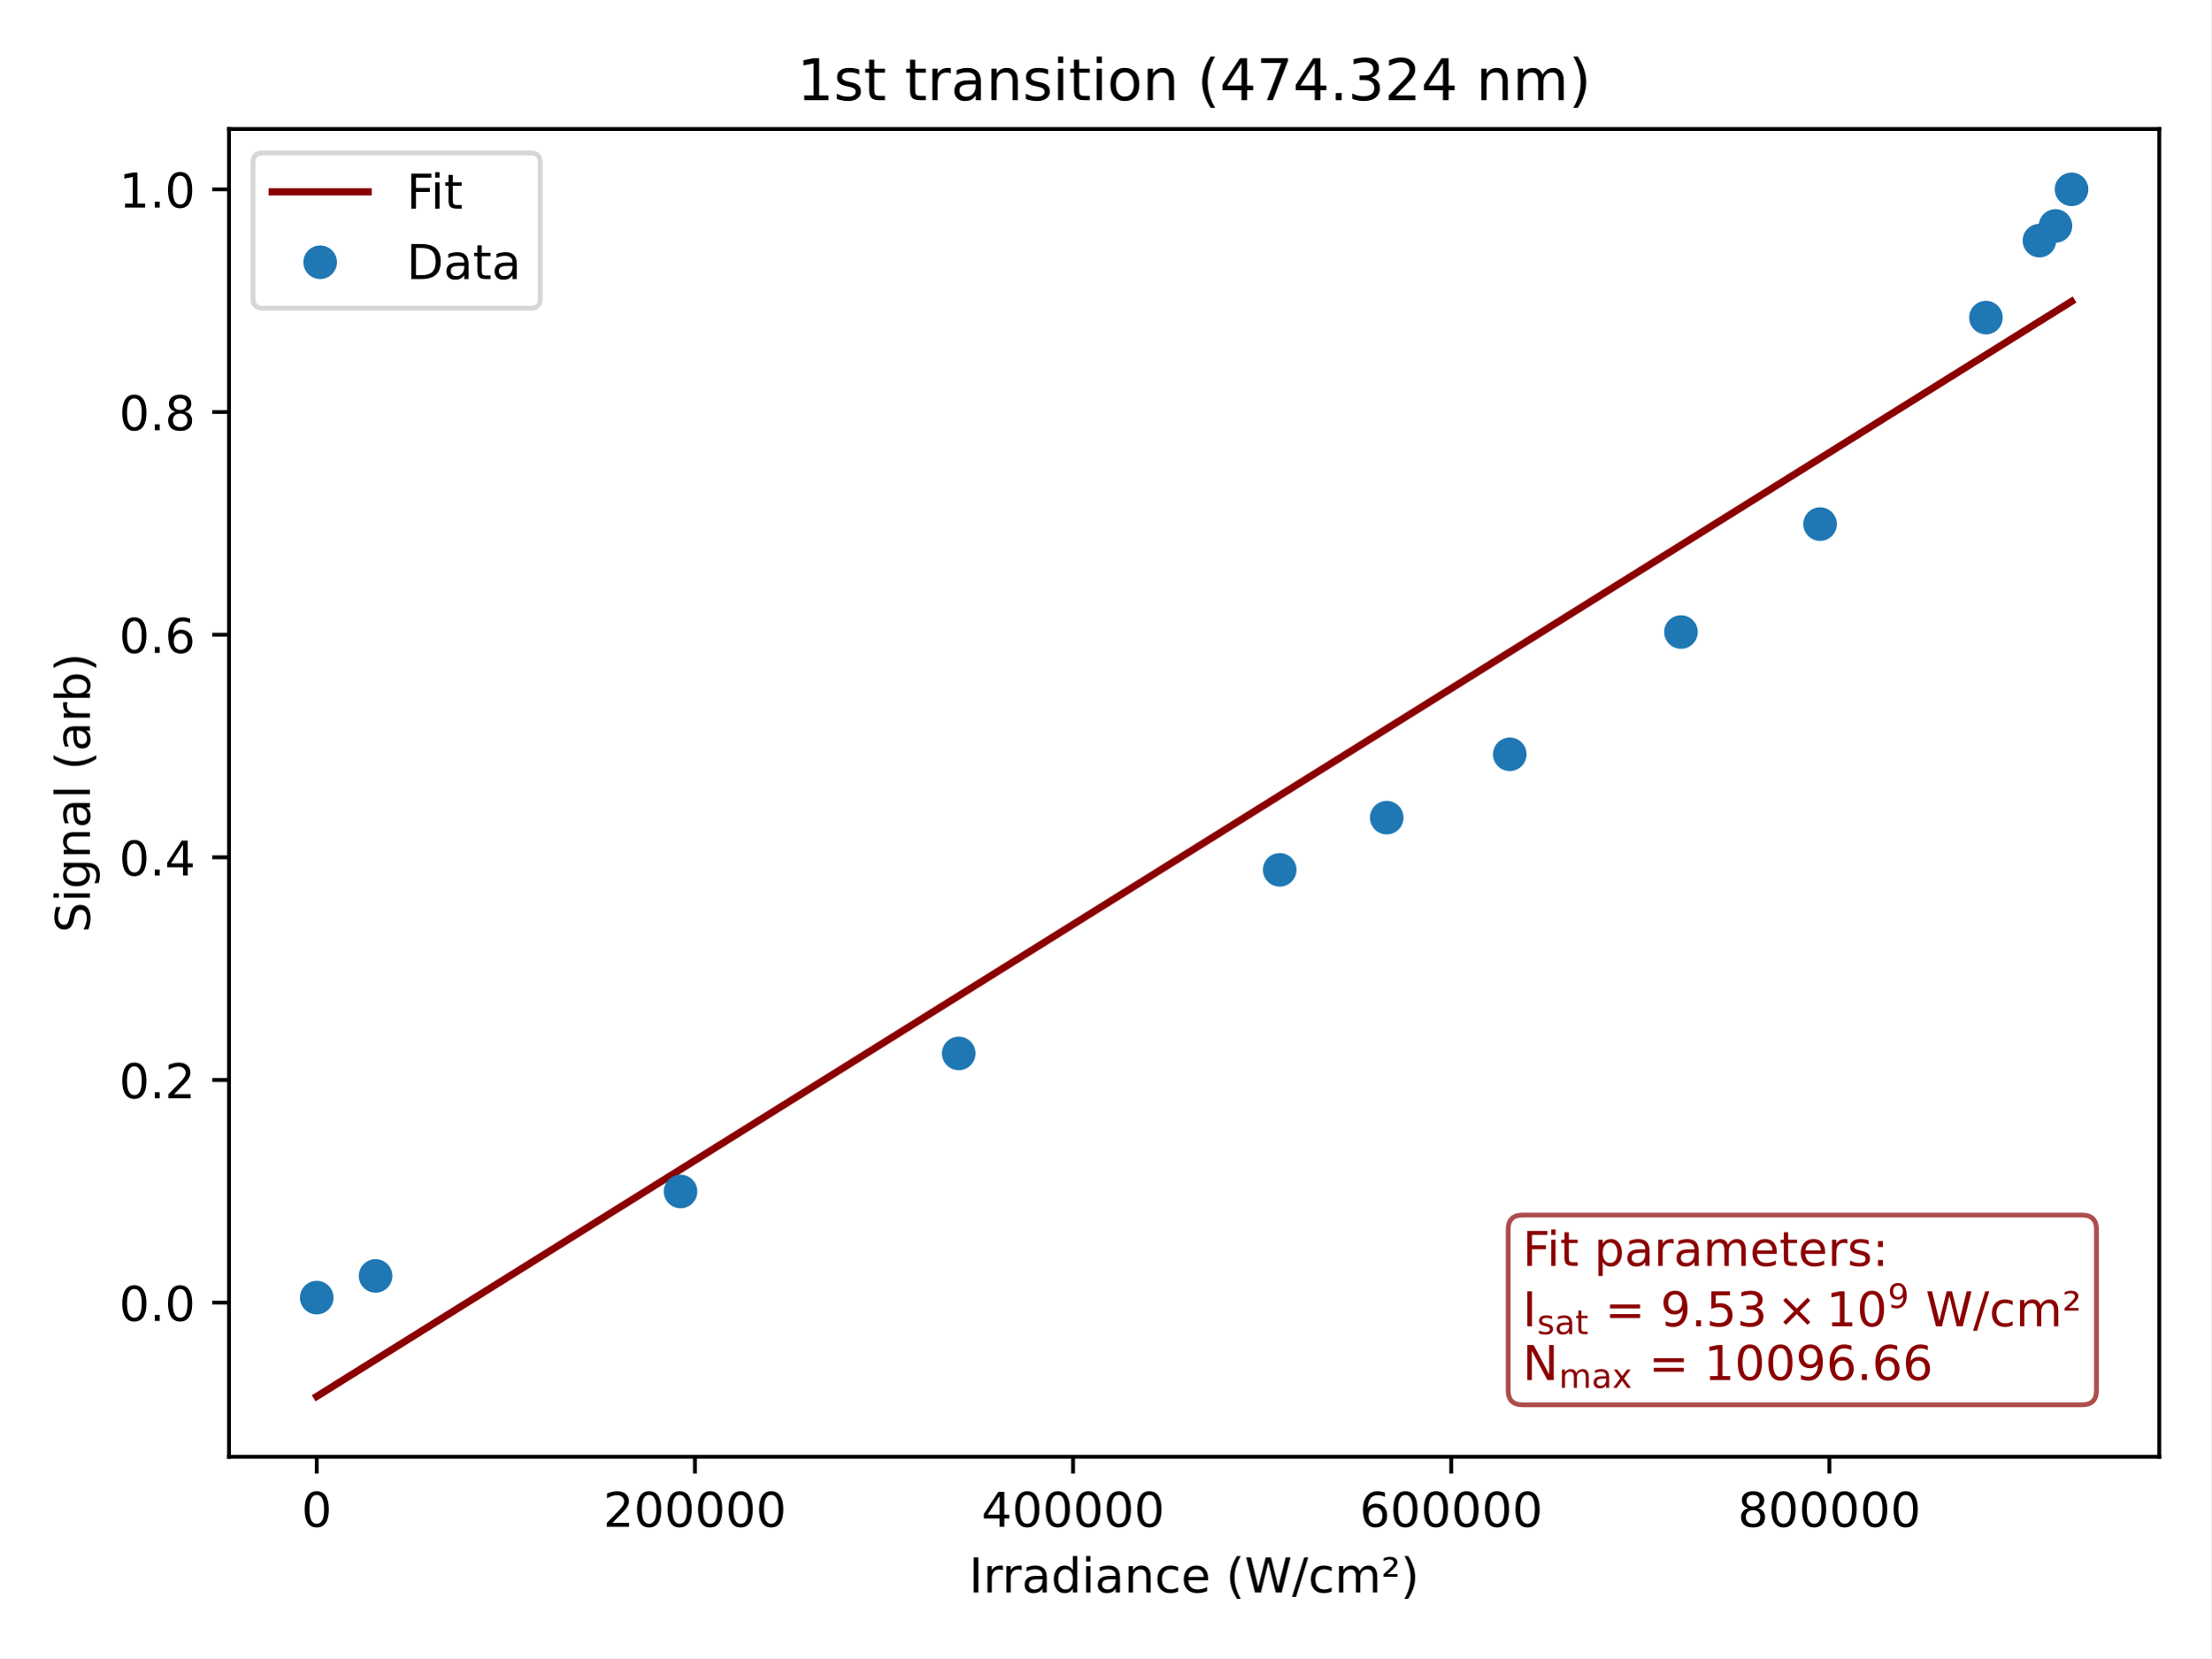
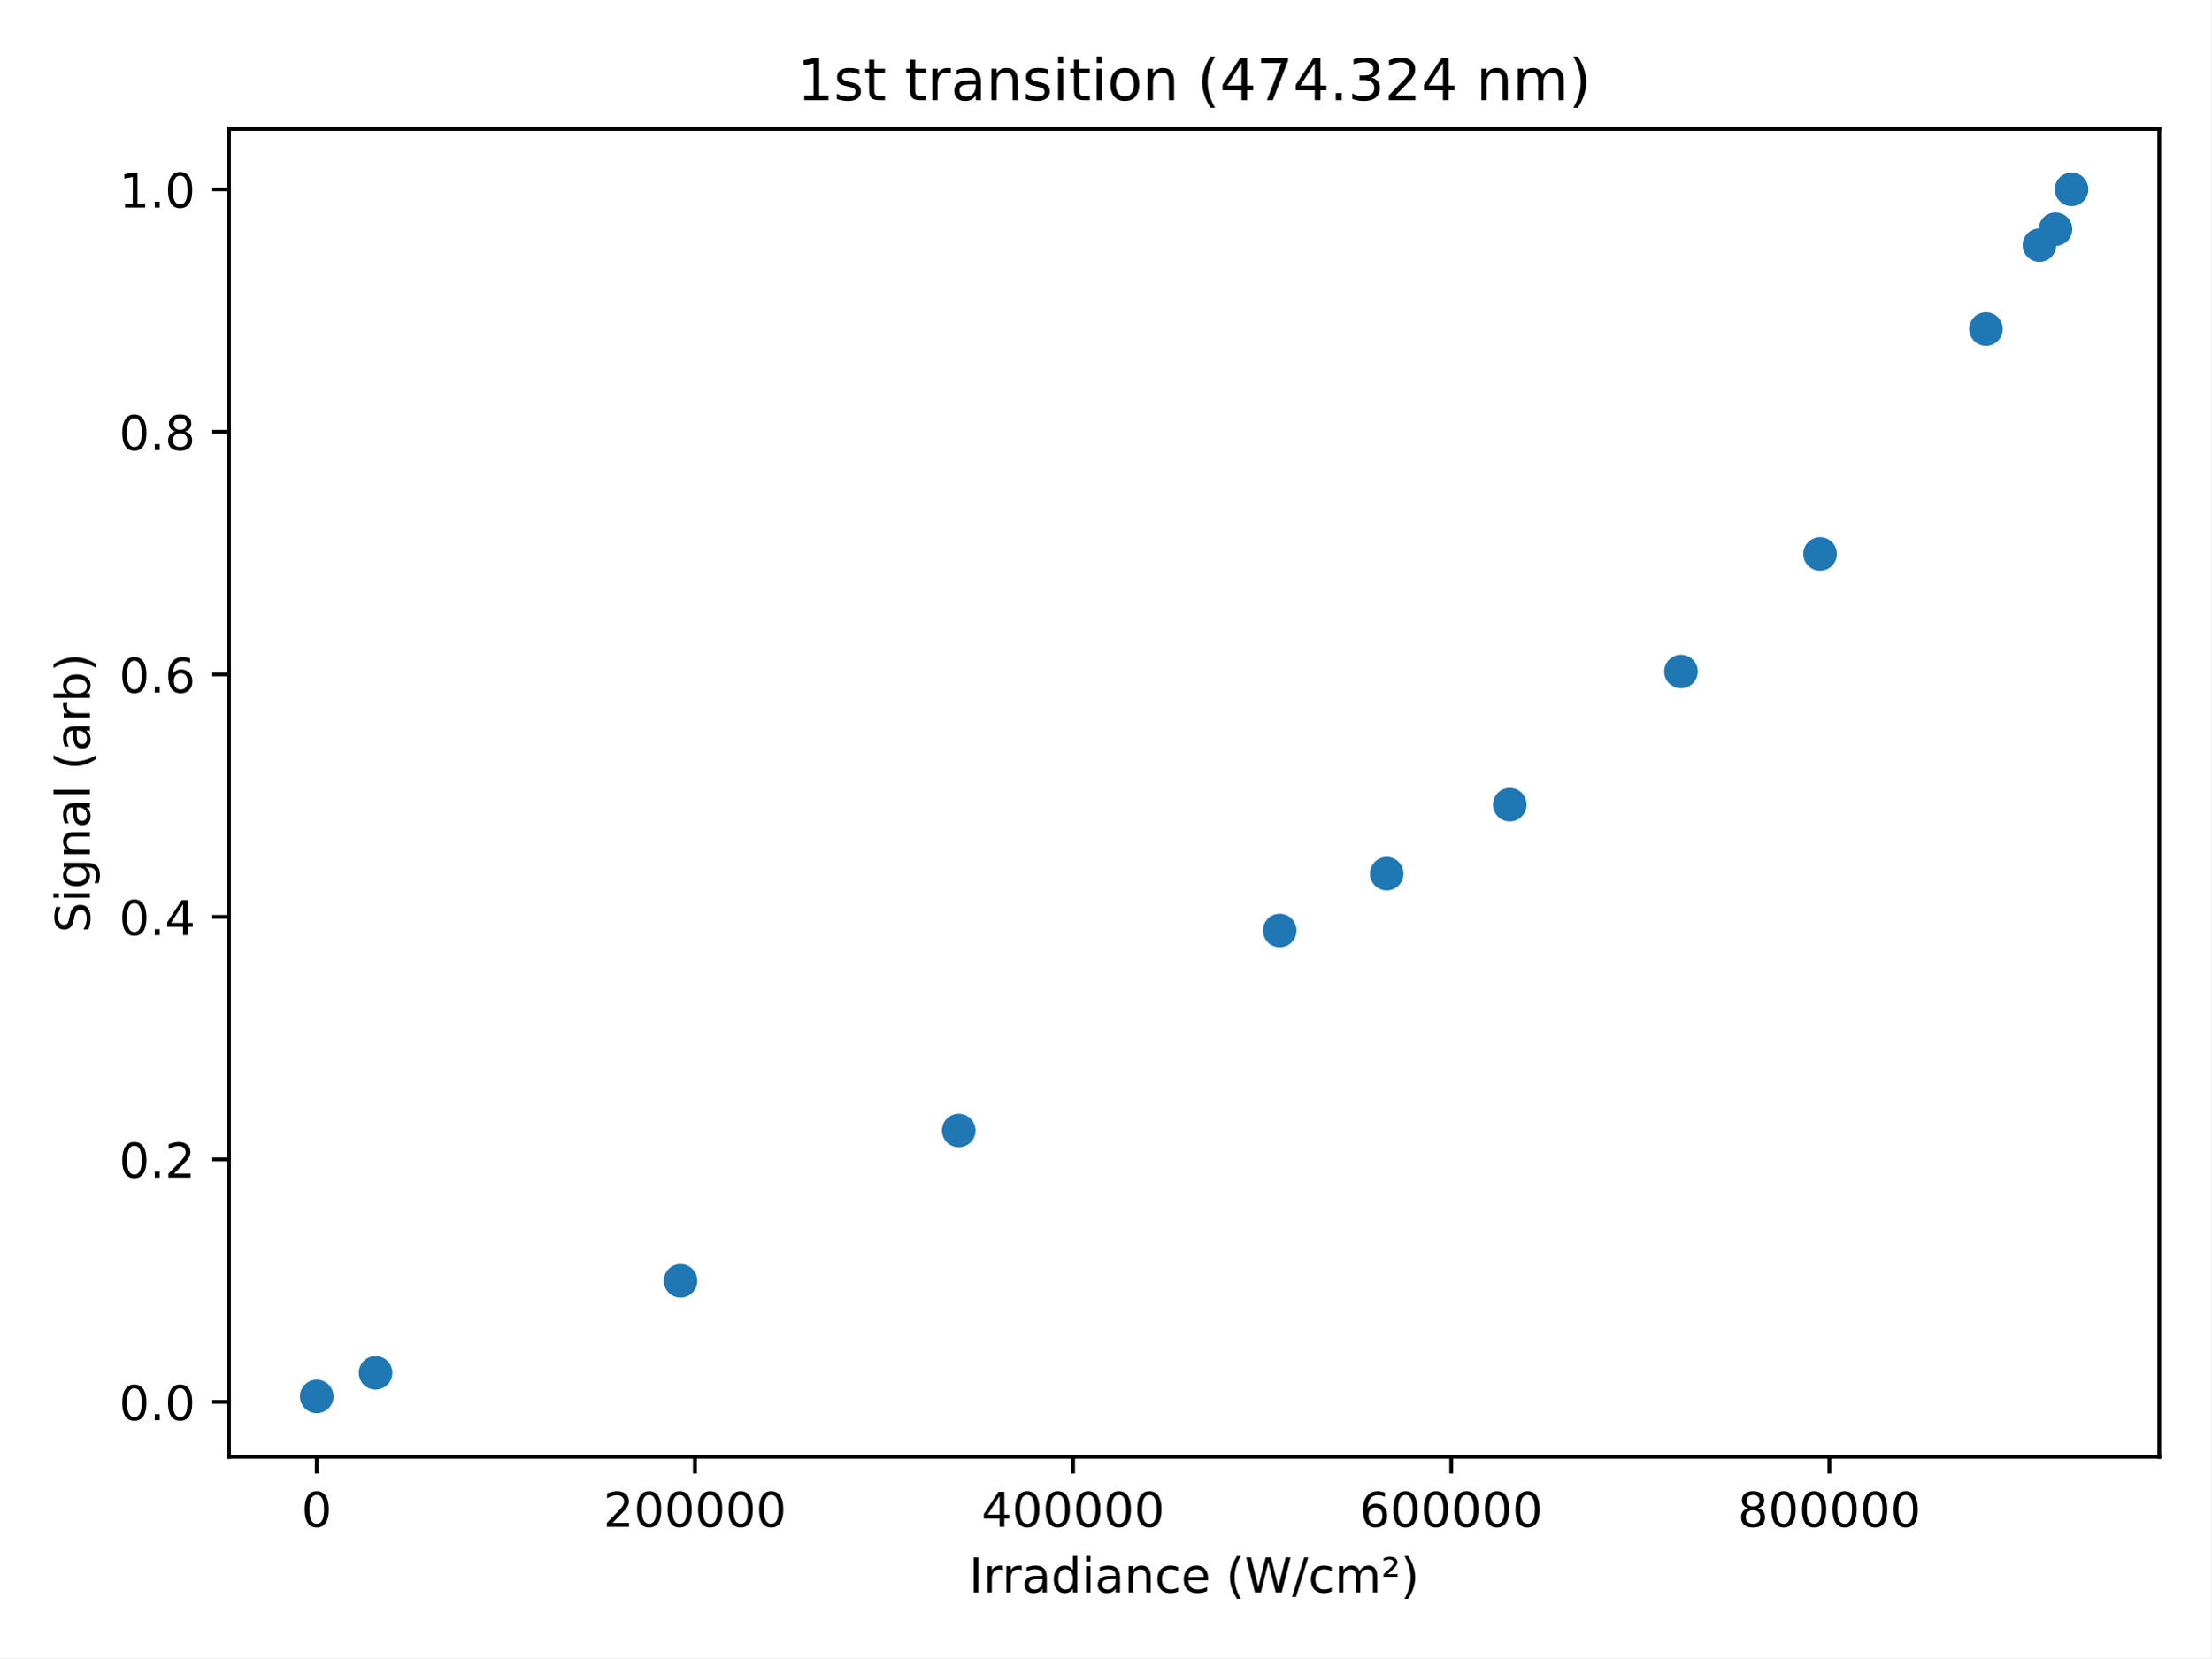
<svg xmlns="http://www.w3.org/2000/svg" xmlns:xlink="http://www.w3.org/1999/xlink" width="460.8pt" height="345.6pt" viewBox="0 0 460.8 345.6" version="1.1">
  <defs>
    <style type="text/css">*{stroke-linejoin: round; stroke-linecap: butt}</style>
  </defs>
  <g id="figure_1">
    <g id="patch_1">
      <path d="M 0 345.6  L 460.8 345.6  L 460.8 0  L 0 0  z " style="fill: #ffffff" />
    </g>
    <g id="axes_1">
      <g id="patch_2">
        <path d="M 47.72 303.64  L 450 303.64  L 450 26.88  L 47.72 26.88  z " style="fill: #ffffff" />
      </g>
      <g id="matplotlib.axis_1">
        <g id="xtick_1">
          <g id="line2d_1">
            <defs>
-               <path id="mc052a647af" d="M 0 0  L 0 3.5  " style="stroke: #000000; stroke-width: 0.8" />
+               <path id="m6809a1eaa2" d="M 0 0  L 0 3.5  " style="stroke: #000000; stroke-width: 0.8" />
            </defs>
            <g>
-               <use xlink:href="#mc052a647af" x="66.005" y="303.64" style="stroke: #000000; stroke-width: 0.8" />
+               <use xlink:href="#m6809a1eaa2" x="66.005" y="303.64" style="stroke: #000000; stroke-width: 0.8" />
            </g>
          </g>
          <g id="text_1">
            <g transform="translate(62.8242 318.2384) scale(0.1 -0.1)">
              <defs>
                <path id="DejaVuSans-30" d="M 2034 4250  Q 1547 4250 1301 3770  Q 1056 3291 1056 2328  Q 1056 1369 1301 889  Q 1547 409 2034 409  Q 2525 409 2770 889  Q 3016 1369 3016 2328  Q 3016 3291 2770 3770  Q 2525 4250 2034 4250  z M 2034 4750  Q 2819 4750 3233 4129  Q 3647 3509 3647 2328  Q 3647 1150 3233 529  Q 2819 -91 2034 -91  Q 1250 -91 836 529  Q 422 1150 422 2328  Q 422 3509 836 4129  Q 1250 4750 2034 4750  z " transform="scale(0.015625)" />
              </defs>
              <use xlink:href="#DejaVuSans-30" />
            </g>
          </g>
        </g>
        <g id="xtick_2">
          <g id="line2d_2">
            <g>
-               <use xlink:href="#mc052a647af" x="144.818" y="303.64" style="stroke: #000000; stroke-width: 0.8" />
+               <use xlink:href="#m6809a1eaa2" x="144.818" y="303.64" style="stroke: #000000; stroke-width: 0.8" />
            </g>
          </g>
          <g id="text_2">
            <g transform="translate(125.7303 318.2384) scale(0.1 -0.1)">
              <defs>
                <path id="DejaVuSans-32" d="M 1228 531  L 3431 531  L 3431 0  L 469 0  L 469 531  Q 828 903 1448 1529  Q 2069 2156 2228 2338  Q 2531 2678 2651 2914  Q 2772 3150 2772 3378  Q 2772 3750 2511 3984  Q 2250 4219 1831 4219  Q 1534 4219 1204 4116  Q 875 4013 500 3803  L 500 4441  Q 881 4594 1212 4672  Q 1544 4750 1819 4750  Q 2544 4750 2975 4387  Q 3406 4025 3406 3419  Q 3406 3131 3298 2873  Q 3191 2616 2906 2266  Q 2828 2175 2409 1742  Q 1991 1309 1228 531  z " transform="scale(0.015625)" />
              </defs>
              <use xlink:href="#DejaVuSans-32" />
              <use xlink:href="#DejaVuSans-30" x="63.623" />
              <use xlink:href="#DejaVuSans-30" x="127.246" />
              <use xlink:href="#DejaVuSans-30" x="190.869" />
              <use xlink:href="#DejaVuSans-30" x="254.492" />
              <use xlink:href="#DejaVuSans-30" x="318.115" />
            </g>
          </g>
        </g>
        <g id="xtick_3">
          <g id="line2d_3">
            <g>
-               <use xlink:href="#mc052a647af" x="223.63" y="303.64" style="stroke: #000000; stroke-width: 0.8" />
+               <use xlink:href="#m6809a1eaa2" x="223.63" y="303.64" style="stroke: #000000; stroke-width: 0.8" />
            </g>
          </g>
          <g id="text_3">
            <g transform="translate(204.5427 318.2384) scale(0.1 -0.1)">
              <defs>
                <path id="DejaVuSans-34" d="M 2419 4116  L 825 1625  L 2419 1625  L 2419 4116  z M 2253 4666  L 3047 4666  L 3047 1625  L 3713 1625  L 3713 1100  L 3047 1100  L 3047 0  L 2419 0  L 2419 1100  L 313 1100  L 313 1709  L 2253 4666  z " transform="scale(0.015625)" />
              </defs>
              <use xlink:href="#DejaVuSans-34" />
              <use xlink:href="#DejaVuSans-30" x="63.623" />
              <use xlink:href="#DejaVuSans-30" x="127.246" />
              <use xlink:href="#DejaVuSans-30" x="190.869" />
              <use xlink:href="#DejaVuSans-30" x="254.492" />
              <use xlink:href="#DejaVuSans-30" x="318.115" />
            </g>
          </g>
        </g>
        <g id="xtick_4">
          <g id="line2d_4">
            <g>
-               <use xlink:href="#mc052a647af" x="302.443" y="303.64" style="stroke: #000000; stroke-width: 0.8" />
+               <use xlink:href="#m6809a1eaa2" x="302.443" y="303.64" style="stroke: #000000; stroke-width: 0.8" />
            </g>
          </g>
          <g id="text_4">
            <g transform="translate(283.355 318.2384) scale(0.1 -0.1)">
              <defs>
                <path id="DejaVuSans-36" d="M 2113 2584  Q 1688 2584 1439 2293  Q 1191 2003 1191 1497  Q 1191 994 1439 701  Q 1688 409 2113 409  Q 2538 409 2786 701  Q 3034 994 3034 1497  Q 3034 2003 2786 2293  Q 2538 2584 2113 2584  z M 3366 4563  L 3366 3988  Q 3128 4100 2886 4159  Q 2644 4219 2406 4219  Q 1781 4219 1451 3797  Q 1122 3375 1075 2522  Q 1259 2794 1537 2939  Q 1816 3084 2150 3084  Q 2853 3084 3261 2657  Q 3669 2231 3669 1497  Q 3669 778 3244 343  Q 2819 -91 2113 -91  Q 1303 -91 875 529  Q 447 1150 447 2328  Q 447 3434 972 4092  Q 1497 4750 2381 4750  Q 2619 4750 2861 4703  Q 3103 4656 3366 4563  z " transform="scale(0.015625)" />
              </defs>
              <use xlink:href="#DejaVuSans-36" />
              <use xlink:href="#DejaVuSans-30" x="63.623" />
              <use xlink:href="#DejaVuSans-30" x="127.246" />
              <use xlink:href="#DejaVuSans-30" x="190.869" />
              <use xlink:href="#DejaVuSans-30" x="254.492" />
              <use xlink:href="#DejaVuSans-30" x="318.115" />
            </g>
          </g>
        </g>
        <g id="xtick_5">
          <g id="line2d_5">
            <g>
-               <use xlink:href="#mc052a647af" x="381.255" y="303.64" style="stroke: #000000; stroke-width: 0.8" />
+               <use xlink:href="#m6809a1eaa2" x="381.255" y="303.64" style="stroke: #000000; stroke-width: 0.8" />
            </g>
          </g>
          <g id="text_5">
            <g transform="translate(362.1674 318.2384) scale(0.1 -0.1)">
              <defs>
                <path id="DejaVuSans-38" d="M 2034 2216  Q 1584 2216 1326 1975  Q 1069 1734 1069 1313  Q 1069 891 1326 650  Q 1584 409 2034 409  Q 2484 409 2743 651  Q 3003 894 3003 1313  Q 3003 1734 2745 1975  Q 2488 2216 2034 2216  z M 1403 2484  Q 997 2584 770 2862  Q 544 3141 544 3541  Q 544 4100 942 4425  Q 1341 4750 2034 4750  Q 2731 4750 3128 4425  Q 3525 4100 3525 3541  Q 3525 3141 3298 2862  Q 3072 2584 2669 2484  Q 3125 2378 3379 2068  Q 3634 1759 3634 1313  Q 3634 634 3220 271  Q 2806 -91 2034 -91  Q 1263 -91 848 271  Q 434 634 434 1313  Q 434 1759 690 2068  Q 947 2378 1403 2484  z M 1172 3481  Q 1172 3119 1398 2916  Q 1625 2713 2034 2713  Q 2441 2713 2670 2916  Q 2900 3119 2900 3481  Q 2900 3844 2670 4047  Q 2441 4250 2034 4250  Q 1625 4250 1398 4047  Q 1172 3844 1172 3481  z " transform="scale(0.015625)" />
              </defs>
              <use xlink:href="#DejaVuSans-38" />
              <use xlink:href="#DejaVuSans-30" x="63.623" />
              <use xlink:href="#DejaVuSans-30" x="127.246" />
              <use xlink:href="#DejaVuSans-30" x="190.869" />
              <use xlink:href="#DejaVuSans-30" x="254.492" />
              <use xlink:href="#DejaVuSans-30" x="318.115" />
            </g>
          </g>
        </g>
        <g id="text_6">
          <g transform="translate(201.9327 331.9166) scale(0.1 -0.1)">
            <defs>
              <path id="DejaVuSans-49" d="M 628 4666  L 1259 4666  L 1259 0  L 628 0  L 628 4666  z " transform="scale(0.015625)" />
              <path id="DejaVuSans-72" d="M 2631 2963  Q 2534 3019 2420 3045  Q 2306 3072 2169 3072  Q 1681 3072 1420 2755  Q 1159 2438 1159 1844  L 1159 0  L 581 0  L 581 3500  L 1159 3500  L 1159 2956  Q 1341 3275 1631 3429  Q 1922 3584 2338 3584  Q 2397 3584 2469 3576  Q 2541 3569 2628 3553  L 2631 2963  z " transform="scale(0.015625)" />
              <path id="DejaVuSans-61" d="M 2194 1759  Q 1497 1759 1228 1600  Q 959 1441 959 1056  Q 959 750 1161 570  Q 1363 391 1709 391  Q 2188 391 2477 730  Q 2766 1069 2766 1631  L 2766 1759  L 2194 1759  z M 3341 1997  L 3341 0  L 2766 0  L 2766 531  Q 2569 213 2275 61  Q 1981 -91 1556 -91  Q 1019 -91 701 211  Q 384 513 384 1019  Q 384 1609 779 1909  Q 1175 2209 1959 2209  L 2766 2209  L 2766 2266  Q 2766 2663 2505 2880  Q 2244 3097 1772 3097  Q 1472 3097 1187 3025  Q 903 2953 641 2809  L 641 3341  Q 956 3463 1253 3523  Q 1550 3584 1831 3584  Q 2591 3584 2966 3190  Q 3341 2797 3341 1997  z " transform="scale(0.015625)" />
              <path id="DejaVuSans-64" d="M 2906 2969  L 2906 4863  L 3481 4863  L 3481 0  L 2906 0  L 2906 525  Q 2725 213 2448 61  Q 2172 -91 1784 -91  Q 1150 -91 751 415  Q 353 922 353 1747  Q 353 2572 751 3078  Q 1150 3584 1784 3584  Q 2172 3584 2448 3432  Q 2725 3281 2906 2969  z M 947 1747  Q 947 1113 1208 752  Q 1469 391 1925 391  Q 2381 391 2643 752  Q 2906 1113 2906 1747  Q 2906 2381 2643 2742  Q 2381 3103 1925 3103  Q 1469 3103 1208 2742  Q 947 2381 947 1747  z " transform="scale(0.015625)" />
              <path id="DejaVuSans-69" d="M 603 3500  L 1178 3500  L 1178 0  L 603 0  L 603 3500  z M 603 4863  L 1178 4863  L 1178 4134  L 603 4134  L 603 4863  z " transform="scale(0.015625)" />
              <path id="DejaVuSans-6e" d="M 3513 2113  L 3513 0  L 2938 0  L 2938 2094  Q 2938 2591 2744 2837  Q 2550 3084 2163 3084  Q 1697 3084 1428 2787  Q 1159 2491 1159 1978  L 1159 0  L 581 0  L 581 3500  L 1159 3500  L 1159 2956  Q 1366 3272 1645 3428  Q 1925 3584 2291 3584  Q 2894 3584 3203 3211  Q 3513 2838 3513 2113  z " transform="scale(0.015625)" />
              <path id="DejaVuSans-63" d="M 3122 3366  L 3122 2828  Q 2878 2963 2633 3030  Q 2388 3097 2138 3097  Q 1578 3097 1268 2742  Q 959 2388 959 1747  Q 959 1106 1268 751  Q 1578 397 2138 397  Q 2388 397 2633 464  Q 2878 531 3122 666  L 3122 134  Q 2881 22 2623 -34  Q 2366 -91 2075 -91  Q 1284 -91 818 406  Q 353 903 353 1747  Q 353 2603 823 3093  Q 1294 3584 2113 3584  Q 2378 3584 2631 3529  Q 2884 3475 3122 3366  z " transform="scale(0.015625)" />
              <path id="DejaVuSans-65" d="M 3597 1894  L 3597 1613  L 953 1613  Q 991 1019 1311 708  Q 1631 397 2203 397  Q 2534 397 2845 478  Q 3156 559 3463 722  L 3463 178  Q 3153 47 2828 -22  Q 2503 -91 2169 -91  Q 1331 -91 842 396  Q 353 884 353 1716  Q 353 2575 817 3079  Q 1281 3584 2069 3584  Q 2775 3584 3186 3129  Q 3597 2675 3597 1894  z M 3022 2063  Q 3016 2534 2758 2815  Q 2500 3097 2075 3097  Q 1594 3097 1305 2825  Q 1016 2553 972 2059  L 3022 2063  z " transform="scale(0.015625)" />
              <path id="DejaVuSans-20" transform="scale(0.015625)" />
              <path id="DejaVuSans-28" d="M 1984 4856  Q 1566 4138 1362 3434  Q 1159 2731 1159 2009  Q 1159 1288 1364 580  Q 1569 -128 1984 -844  L 1484 -844  Q 1016 -109 783 600  Q 550 1309 550 2009  Q 550 2706 781 3412  Q 1013 4119 1484 4856  L 1984 4856  z " transform="scale(0.015625)" />
              <path id="DejaVuSans-57" d="M 213 4666  L 850 4666  L 1831 722  L 2809 4666  L 3519 4666  L 4500 722  L 5478 4666  L 6119 4666  L 4947 0  L 4153 0  L 3169 4050  L 2175 0  L 1381 0  L 213 4666  z " transform="scale(0.015625)" />
              <path id="DejaVuSans-2f" d="M 1625 4666  L 2156 4666  L 531 -594  L 0 -594  L 1625 4666  z " transform="scale(0.015625)" />
              <path id="DejaVuSans-6d" d="M 3328 2828  Q 3544 3216 3844 3400  Q 4144 3584 4550 3584  Q 5097 3584 5394 3201  Q 5691 2819 5691 2113  L 5691 0  L 5113 0  L 5113 2094  Q 5113 2597 4934 2840  Q 4756 3084 4391 3084  Q 3944 3084 3684 2787  Q 3425 2491 3425 1978  L 3425 0  L 2847 0  L 2847 2094  Q 2847 2600 2669 2842  Q 2491 3084 2119 3084  Q 1678 3084 1418 2786  Q 1159 2488 1159 1978  L 1159 0  L 581 0  L 581 3500  L 1159 3500  L 1159 2956  Q 1356 3278 1631 3431  Q 1906 3584 2284 3584  Q 2666 3584 2933 3390  Q 3200 3197 3328 2828  z " transform="scale(0.015625)" />
              <path id="DejaVuSans-b2" d="M 838 2444  L 2163 2444  L 2163 2088  L 294 2088  L 294 2431  Q 400 2528 597 2703  Q 1672 3656 1672 3950  Q 1672 4156 1509 4282  Q 1347 4409 1081 4409  Q 919 4409 728 4354  Q 538 4300 313 4191  L 313 4575  Q 553 4663 761 4706  Q 969 4750 1147 4750  Q 1600 4750 1872 4544  Q 2144 4338 2144 4000  Q 2144 3566 1109 2678  Q 934 2528 838 2444  z " transform="scale(0.015625)" />
              <path id="DejaVuSans-29" d="M 513 4856  L 1013 4856  Q 1481 4119 1714 3412  Q 1947 2706 1947 2009  Q 1947 1309 1714 600  Q 1481 -109 1013 -844  L 513 -844  Q 928 -128 1133 580  Q 1338 1288 1338 2009  Q 1338 2731 1133 3434  Q 928 4138 513 4856  z " transform="scale(0.015625)" />
            </defs>
            <use xlink:href="#DejaVuSans-49" />
            <use xlink:href="#DejaVuSans-72" x="29.492" />
            <use xlink:href="#DejaVuSans-72" x="68.855" />
            <use xlink:href="#DejaVuSans-61" x="109.969" />
            <use xlink:href="#DejaVuSans-64" x="171.248" />
            <use xlink:href="#DejaVuSans-69" x="234.725" />
            <use xlink:href="#DejaVuSans-61" x="262.508" />
            <use xlink:href="#DejaVuSans-6e" x="323.787" />
            <use xlink:href="#DejaVuSans-63" x="387.166" />
            <use xlink:href="#DejaVuSans-65" x="442.146" />
            <use xlink:href="#DejaVuSans-20" x="503.67" />
            <use xlink:href="#DejaVuSans-28" x="535.457" />
            <use xlink:href="#DejaVuSans-57" x="574.471" />
            <use xlink:href="#DejaVuSans-2f" x="673.348" />
            <use xlink:href="#DejaVuSans-63" x="707.039" />
            <use xlink:href="#DejaVuSans-6d" x="762.02" />
            <use xlink:href="#DejaVuSans-b2" x="859.432" />
            <use xlink:href="#DejaVuSans-29" x="899.52" />
          </g>
        </g>
      </g>
      <g id="matplotlib.axis_2">
        <g id="ytick_1">
          <g id="line2d_6">
            <defs>
-               <path id="m2afb5ffc60" d="M 0 0  L -3.5 0  " style="stroke: #000000; stroke-width: 0.8" />
+               <path id="mb1d5496216" d="M 0 0  L -3.5 0  " style="stroke: #000000; stroke-width: 0.8" />
            </defs>
            <g>
-               <use xlink:href="#m2afb5ffc60" x="47.72" y="271.514" style="stroke: #000000; stroke-width: 0.8" />
+               <use xlink:href="#mb1d5496216" x="47.72" y="292.204" style="stroke: #000000; stroke-width: 0.8" />
            </g>
          </g>
          <g id="text_7">
-             <g transform="translate(24.81687 275.3129) scale(0.1 -0.1)">
+             <g transform="translate(24.81687 296.0033) scale(0.1 -0.1)">
              <defs>
                <path id="DejaVuSans-2e" d="M 684 794  L 1344 794  L 1344 0  L 684 0  L 684 794  z " transform="scale(0.015625)" />
              </defs>
              <use xlink:href="#DejaVuSans-30" />
              <use xlink:href="#DejaVuSans-2e" x="63.623" />
              <use xlink:href="#DejaVuSans-30" x="95.41" />
            </g>
          </g>
        </g>
        <g id="ytick_2">
          <g id="line2d_7">
            <g>
-               <use xlink:href="#m2afb5ffc60" x="47.72" y="225.103" style="stroke: #000000; stroke-width: 0.8" />
+               <use xlink:href="#mb1d5496216" x="47.72" y="241.655" style="stroke: #000000; stroke-width: 0.8" />
            </g>
          </g>
          <g id="text_8">
-             <g transform="translate(24.81687 228.9022) scale(0.1 -0.1)">
+             <g transform="translate(24.81687 245.4545) scale(0.1 -0.1)">
              <use xlink:href="#DejaVuSans-30" />
              <use xlink:href="#DejaVuSans-2e" x="63.623" />
              <use xlink:href="#DejaVuSans-32" x="95.41" />
            </g>
          </g>
        </g>
        <g id="ytick_3">
          <g id="line2d_8">
            <g>
-               <use xlink:href="#m2afb5ffc60" x="47.72" y="178.692" style="stroke: #000000; stroke-width: 0.8" />
+               <use xlink:href="#mb1d5496216" x="47.72" y="191.106" style="stroke: #000000; stroke-width: 0.8" />
            </g>
          </g>
          <g id="text_9">
-             <g transform="translate(24.81687 182.4914) scale(0.1 -0.1)">
+             <g transform="translate(24.81687 194.9057) scale(0.1 -0.1)">
              <use xlink:href="#DejaVuSans-30" />
              <use xlink:href="#DejaVuSans-2e" x="63.623" />
              <use xlink:href="#DejaVuSans-34" x="95.41" />
            </g>
          </g>
        </g>
        <g id="ytick_4">
          <g id="line2d_9">
            <g>
-               <use xlink:href="#m2afb5ffc60" x="47.72" y="132.281" style="stroke: #000000; stroke-width: 0.8" />
+               <use xlink:href="#mb1d5496216" x="47.72" y="140.558" style="stroke: #000000; stroke-width: 0.8" />
            </g>
          </g>
          <g id="text_10">
-             <g transform="translate(24.81687 136.0807) scale(0.1 -0.1)">
+             <g transform="translate(24.81687 144.3569) scale(0.1 -0.1)">
              <use xlink:href="#DejaVuSans-30" />
              <use xlink:href="#DejaVuSans-2e" x="63.623" />
              <use xlink:href="#DejaVuSans-36" x="95.41" />
            </g>
          </g>
        </g>
        <g id="ytick_5">
          <g id="line2d_10">
            <g>
-               <use xlink:href="#m2afb5ffc60" x="47.72" y="85.871" style="stroke: #000000; stroke-width: 0.8" />
+               <use xlink:href="#mb1d5496216" x="47.72" y="90.009" style="stroke: #000000; stroke-width: 0.8" />
            </g>
          </g>
          <g id="text_11">
-             <g transform="translate(24.81687 89.66996) scale(0.1 -0.1)">
+             <g transform="translate(24.81687 93.80804) scale(0.1 -0.1)">
              <use xlink:href="#DejaVuSans-30" />
              <use xlink:href="#DejaVuSans-2e" x="63.623" />
              <use xlink:href="#DejaVuSans-38" x="95.41" />
            </g>
          </g>
        </g>
        <g id="ytick_6">
          <g id="line2d_11">
            <g>
-               <use xlink:href="#m2afb5ffc60" x="47.72" y="39.46" style="stroke: #000000; stroke-width: 0.8" />
+               <use xlink:href="#mb1d5496216" x="47.72" y="39.46" style="stroke: #000000; stroke-width: 0.8" />
            </g>
          </g>
          <g id="text_12">
            <g transform="translate(24.81687 43.25922) scale(0.1 -0.1)">
              <defs>
                <path id="DejaVuSans-31" d="M 794 531  L 1825 531  L 1825 4091  L 703 3866  L 703 4441  L 1819 4666  L 2450 4666  L 2450 531  L 3481 531  L 3481 0  L 794 0  L 794 531  z " transform="scale(0.015625)" />
              </defs>
              <use xlink:href="#DejaVuSans-31" />
              <use xlink:href="#DejaVuSans-2e" x="63.623" />
              <use xlink:href="#DejaVuSans-30" x="95.41" />
            </g>
          </g>
        </g>
        <g id="text_13">
          <g transform="translate(18.73719 194.4038) rotate(-90) scale(0.1 -0.1)">
            <defs>
              <path id="DejaVuSans-53" d="M 3425 4513  L 3425 3897  Q 3066 4069 2747 4153  Q 2428 4238 2131 4238  Q 1616 4238 1336 4038  Q 1056 3838 1056 3469  Q 1056 3159 1242 3001  Q 1428 2844 1947 2747  L 2328 2669  Q 3034 2534 3370 2195  Q 3706 1856 3706 1288  Q 3706 609 3251 259  Q 2797 -91 1919 -91  Q 1588 -91 1214 -16  Q 841 59 441 206  L 441 856  Q 825 641 1194 531  Q 1563 422 1919 422  Q 2459 422 2753 634  Q 3047 847 3047 1241  Q 3047 1584 2836 1778  Q 2625 1972 2144 2069  L 1759 2144  Q 1053 2284 737 2584  Q 422 2884 422 3419  Q 422 4038 858 4394  Q 1294 4750 2059 4750  Q 2388 4750 2728 4690  Q 3069 4631 3425 4513  z " transform="scale(0.015625)" />
              <path id="DejaVuSans-67" d="M 2906 1791  Q 2906 2416 2648 2759  Q 2391 3103 1925 3103  Q 1463 3103 1205 2759  Q 947 2416 947 1791  Q 947 1169 1205 825  Q 1463 481 1925 481  Q 2391 481 2648 825  Q 2906 1169 2906 1791  z M 3481 434  Q 3481 -459 3084 -895  Q 2688 -1331 1869 -1331  Q 1566 -1331 1297 -1286  Q 1028 -1241 775 -1147  L 775 -588  Q 1028 -725 1275 -790  Q 1522 -856 1778 -856  Q 2344 -856 2625 -561  Q 2906 -266 2906 331  L 2906 616  Q 2728 306 2450 153  Q 2172 0 1784 0  Q 1141 0 747 490  Q 353 981 353 1791  Q 353 2603 747 3093  Q 1141 3584 1784 3584  Q 2172 3584 2450 3431  Q 2728 3278 2906 2969  L 2906 3500  L 3481 3500  L 3481 434  z " transform="scale(0.015625)" />
              <path id="DejaVuSans-6c" d="M 603 4863  L 1178 4863  L 1178 0  L 603 0  L 603 4863  z " transform="scale(0.015625)" />
              <path id="DejaVuSans-62" d="M 3116 1747  Q 3116 2381 2855 2742  Q 2594 3103 2138 3103  Q 1681 3103 1420 2742  Q 1159 2381 1159 1747  Q 1159 1113 1420 752  Q 1681 391 2138 391  Q 2594 391 2855 752  Q 3116 1113 3116 1747  z M 1159 2969  Q 1341 3281 1617 3432  Q 1894 3584 2278 3584  Q 2916 3584 3314 3078  Q 3713 2572 3713 1747  Q 3713 922 3314 415  Q 2916 -91 2278 -91  Q 1894 -91 1617 61  Q 1341 213 1159 525  L 1159 0  L 581 0  L 581 4863  L 1159 4863  L 1159 2969  z " transform="scale(0.015625)" />
            </defs>
            <use xlink:href="#DejaVuSans-53" />
            <use xlink:href="#DejaVuSans-69" x="63.477" />
            <use xlink:href="#DejaVuSans-67" x="91.26" />
            <use xlink:href="#DejaVuSans-6e" x="154.736" />
            <use xlink:href="#DejaVuSans-61" x="218.115" />
            <use xlink:href="#DejaVuSans-6c" x="279.395" />
            <use xlink:href="#DejaVuSans-20" x="307.178" />
            <use xlink:href="#DejaVuSans-28" x="338.965" />
            <use xlink:href="#DejaVuSans-61" x="377.979" />
            <use xlink:href="#DejaVuSans-72" x="439.258" />
            <use xlink:href="#DejaVuSans-62" x="480.371" />
            <use xlink:href="#DejaVuSans-29" x="543.848" />
          </g>
        </g>
      </g>
      <g id="line2d_12">
-         <path d="M 66.005 291.06  L 431.715 62.817  L 431.715 62.817  " clip-path="url(#pc5eadf1101)" style="fill: none; stroke: #8b0000; stroke-width: 1.5; stroke-linecap: square" />
-       </g>
-       <g id="line2d_13">
        <defs>
-           <path id="ma6a4bf9019" d="M 0 3  C 0.796 3 1.559 2.684 2.121 2.121  C 2.684 1.559 3 0.796 3 0  C 3 -0.796 2.684 -1.559 2.121 -2.121  C 1.559 -2.684 0.796 -3 0 -3  C -0.796 -3 -1.559 -2.684 -2.121 -2.121  C -2.684 -1.559 -3 -0.796 -3 0  C -3 0.796 -2.684 1.559 -2.121 2.121  C -1.559 2.684 -0.796 3 0 3  z " style="stroke: #1f77b4" />
+           <path id="m4915253606" d="M 0 3  C 0.796 3 1.559 2.684 2.121 2.121  C 2.684 1.559 3 0.796 3 0  C 3 -0.796 2.684 -1.559 2.121 -2.121  C 1.559 -2.684 0.796 -3 0 -3  C -0.796 -3 -1.559 -2.684 -2.121 -2.121  C -2.684 -1.559 -3 -0.796 -3 0  C -3 0.796 -2.684 1.559 -2.121 2.121  C -1.559 2.684 -0.796 3 0 3  z " style="stroke: #1f77b4" />
        </defs>
-         <g clip-path="url(#pc5eadf1101)">
-           <use xlink:href="#ma6a4bf9019" x="428.37" y="47.091" style="fill: #1f77b4; stroke: #1f77b4" />
-           <use xlink:href="#ma6a4bf9019" x="413.875" y="66.195" style="fill: #1f77b4; stroke: #1f77b4" />
-           <use xlink:href="#ma6a4bf9019" x="379.311" y="109.235" style="fill: #1f77b4; stroke: #1f77b4" />
-           <use xlink:href="#ma6a4bf9019" x="350.322" y="131.734" style="fill: #1f77b4; stroke: #1f77b4" />
-           <use xlink:href="#ma6a4bf9019" x="314.643" y="157.216" style="fill: #1f77b4; stroke: #1f77b4" />
-           <use xlink:href="#ma6a4bf9019" x="288.999" y="170.424" style="fill: #1f77b4; stroke: #1f77b4" />
-           <use xlink:href="#ma6a4bf9019" x="266.699" y="181.302" style="fill: #1f77b4; stroke: #1f77b4" />
-           <use xlink:href="#ma6a4bf9019" x="66.005" y="270.463" style="fill: #1f77b4; stroke: #1f77b4" />
-           <use xlink:href="#ma6a4bf9019" x="425.025" y="50.148" style="fill: #1f77b4; stroke: #1f77b4" />
-           <use xlink:href="#ma6a4bf9019" x="78.27" y="265.946" style="fill: #1f77b4; stroke: #1f77b4" />
-           <use xlink:href="#ma6a4bf9019" x="141.823" y="248.341" style="fill: #1f77b4; stroke: #1f77b4" />
-           <use xlink:href="#ma6a4bf9019" x="199.801" y="219.568" style="fill: #1f77b4; stroke: #1f77b4" />
-           <use xlink:href="#ma6a4bf9019" x="431.715" y="39.46" style="fill: #1f77b4; stroke: #1f77b4" />
+         <g clip-path="url(#p9ae7942e70)">
+           <use xlink:href="#m4915253606" x="428.37" y="47.771" style="fill: #1f77b4; stroke: #1f77b4" />
+           <use xlink:href="#m4915253606" x="413.875" y="68.579" style="fill: #1f77b4; stroke: #1f77b4" />
+           <use xlink:href="#m4915253606" x="379.311" y="115.457" style="fill: #1f77b4; stroke: #1f77b4" />
+           <use xlink:href="#m4915253606" x="350.322" y="139.961" style="fill: #1f77b4; stroke: #1f77b4" />
+           <use xlink:href="#m4915253606" x="314.643" y="167.715" style="fill: #1f77b4; stroke: #1f77b4" />
+           <use xlink:href="#m4915253606" x="288.999" y="182.101" style="fill: #1f77b4; stroke: #1f77b4" />
+           <use xlink:href="#m4915253606" x="266.699" y="193.949" style="fill: #1f77b4; stroke: #1f77b4" />
+           <use xlink:href="#m4915253606" x="66.005" y="291.06" style="fill: #1f77b4; stroke: #1f77b4" />
+           <use xlink:href="#m4915253606" x="425.025" y="51.101" style="fill: #1f77b4; stroke: #1f77b4" />
+           <use xlink:href="#m4915253606" x="78.27" y="286.14" style="fill: #1f77b4; stroke: #1f77b4" />
+           <use xlink:href="#m4915253606" x="141.823" y="266.965" style="fill: #1f77b4; stroke: #1f77b4" />
+           <use xlink:href="#m4915253606" x="199.801" y="235.627" style="fill: #1f77b4; stroke: #1f77b4" />
+           <use xlink:href="#m4915253606" x="431.715" y="39.46" style="fill: #1f77b4; stroke: #1f77b4" />
        </g>
      </g>
      <g id="patch_3">
        <path d="M 47.72 303.64  L 47.72 26.88  " style="fill: none; stroke: #000000; stroke-width: 0.8; stroke-linejoin: miter; stroke-linecap: square" />
      </g>
      <g id="patch_4">
        <path d="M 450 303.64  L 450 26.88  " style="fill: none; stroke: #000000; stroke-width: 0.8; stroke-linejoin: miter; stroke-linecap: square" />
      </g>
      <g id="patch_5">
        <path d="M 47.72 303.64  L 450 303.64  " style="fill: none; stroke: #000000; stroke-width: 0.8; stroke-linejoin: miter; stroke-linecap: square" />
      </g>
      <g id="patch_6">
        <path d="M 47.72 26.88  L 450 26.88  " style="fill: none; stroke: #000000; stroke-width: 0.8; stroke-linejoin: miter; stroke-linecap: square" />
      </g>
      <g id="text_14">
-         <g id="patch_7">
-           <path d="M 317.309 292.802  L 433.909 292.802  Q 436.909 292.802 436.909 289.802  L 436.909 256.262  Q 436.909 253.262 433.909 253.262  L 317.309 253.262  Q 314.309 253.262 314.309 256.262  L 314.309 289.802  Q 314.309 292.802 317.309 292.802  L 317.309 292.802  z " style="fill: none; opacity: 0.7; stroke: #8b0000; stroke-linejoin: miter" />
-         </g>
-         <g style="fill: #8b0000" transform="translate(317.3088 263.8604) scale(0.1 -0.1)">
-           <defs>
-             <path id="DejaVuSans-46" d="M 628 4666  L 3309 4666  L 3309 4134  L 1259 4134  L 1259 2759  L 3109 2759  L 3109 2228  L 1259 2228  L 1259 0  L 628 0  L 628 4666  z " transform="scale(0.015625)" />
-             <path id="DejaVuSans-74" d="M 1172 4494  L 1172 3500  L 2356 3500  L 2356 3053  L 1172 3053  L 1172 1153  Q 1172 725 1289 603  Q 1406 481 1766 481  L 2356 481  L 2356 0  L 1766 0  Q 1100 0 847 248  Q 594 497 594 1153  L 594 3053  L 172 3053  L 172 3500  L 594 3500  L 594 4494  L 1172 4494  z " transform="scale(0.015625)" />
-             <path id="DejaVuSans-70" d="M 1159 525  L 1159 -1331  L 581 -1331  L 581 3500  L 1159 3500  L 1159 2969  Q 1341 3281 1617 3432  Q 1894 3584 2278 3584  Q 2916 3584 3314 3078  Q 3713 2572 3713 1747  Q 3713 922 3314 415  Q 2916 -91 2278 -91  Q 1894 -91 1617 61  Q 1341 213 1159 525  z M 3116 1747  Q 3116 2381 2855 2742  Q 2594 3103 2138 3103  Q 1681 3103 1420 2742  Q 1159 2381 1159 1747  Q 1159 1113 1420 752  Q 1681 391 2138 391  Q 2594 391 2855 752  Q 3116 1113 3116 1747  z " transform="scale(0.015625)" />
-             <path id="DejaVuSans-73" d="M 2834 3397  L 2834 2853  Q 2591 2978 2328 3040  Q 2066 3103 1784 3103  Q 1356 3103 1142 2972  Q 928 2841 928 2578  Q 928 2378 1081 2264  Q 1234 2150 1697 2047  L 1894 2003  Q 2506 1872 2764 1633  Q 3022 1394 3022 966  Q 3022 478 2636 193  Q 2250 -91 1575 -91  Q 1294 -91 989 -36  Q 684 19 347 128  L 347 722  Q 666 556 975 473  Q 1284 391 1588 391  Q 1994 391 2212 530  Q 2431 669 2431 922  Q 2431 1156 2273 1281  Q 2116 1406 1581 1522  L 1381 1569  Q 847 1681 609 1914  Q 372 2147 372 2553  Q 372 3047 722 3315  Q 1072 3584 1716 3584  Q 2034 3584 2315 3537  Q 2597 3491 2834 3397  z " transform="scale(0.015625)" />
-             <path id="DejaVuSans-3a" d="M 750 794  L 1409 794  L 1409 0  L 750 0  L 750 794  z M 750 3309  L 1409 3309  L 1409 2516  L 750 2516  L 750 3309  z " transform="scale(0.015625)" />
-           </defs>
-           <use xlink:href="#DejaVuSans-46" />
-           <use xlink:href="#DejaVuSans-69" x="50.27" />
-           <use xlink:href="#DejaVuSans-74" x="78.053" />
-           <use xlink:href="#DejaVuSans-20" x="117.262" />
-           <use xlink:href="#DejaVuSans-70" x="149.049" />
-           <use xlink:href="#DejaVuSans-61" x="212.525" />
-           <use xlink:href="#DejaVuSans-72" x="273.805" />
-           <use xlink:href="#DejaVuSans-61" x="314.918" />
-           <use xlink:href="#DejaVuSans-6d" x="376.197" />
-           <use xlink:href="#DejaVuSans-65" x="473.609" />
-           <use xlink:href="#DejaVuSans-74" x="535.133" />
-           <use xlink:href="#DejaVuSans-65" x="574.342" />
-           <use xlink:href="#DejaVuSans-72" x="635.865" />
-           <use xlink:href="#DejaVuSans-73" x="676.979" />
-           <use xlink:href="#DejaVuSans-3a" x="729.078" />
-         </g>
-         <g style="fill: #8b0000" transform="translate(317.3088 276.5245) scale(0.1 -0.1)">
-           <defs>
-             <path id="DejaVuSans-3d" d="M 678 2906  L 4684 2906  L 4684 2381  L 678 2381  L 678 2906  z M 678 1631  L 4684 1631  L 4684 1100  L 678 1100  L 678 1631  z " transform="scale(0.015625)" />
-             <path id="DejaVuSans-39" d="M 703 97  L 703 672  Q 941 559 1184 500  Q 1428 441 1663 441  Q 2288 441 2617 861  Q 2947 1281 2994 2138  Q 2813 1869 2534 1725  Q 2256 1581 1919 1581  Q 1219 1581 811 2004  Q 403 2428 403 3163  Q 403 3881 828 4315  Q 1253 4750 1959 4750  Q 2769 4750 3195 4129  Q 3622 3509 3622 2328  Q 3622 1225 3098 567  Q 2575 -91 1691 -91  Q 1453 -91 1209 -44  Q 966 3 703 97  z M 1959 2075  Q 2384 2075 2632 2365  Q 2881 2656 2881 3163  Q 2881 3666 2632 3958  Q 2384 4250 1959 4250  Q 1534 4250 1286 3958  Q 1038 3666 1038 3163  Q 1038 2656 1286 2365  Q 1534 2075 1959 2075  z " transform="scale(0.015625)" />
-             <path id="DejaVuSans-35" d="M 691 4666  L 3169 4666  L 3169 4134  L 1269 4134  L 1269 2991  Q 1406 3038 1543 3061  Q 1681 3084 1819 3084  Q 2600 3084 3056 2656  Q 3513 2228 3513 1497  Q 3513 744 3044 326  Q 2575 -91 1722 -91  Q 1428 -91 1123 -41  Q 819 9 494 109  L 494 744  Q 775 591 1075 516  Q 1375 441 1709 441  Q 2250 441 2565 725  Q 2881 1009 2881 1497  Q 2881 1984 2565 2268  Q 2250 2553 1709 2553  Q 1456 2553 1204 2497  Q 953 2441 691 2322  L 691 4666  z " transform="scale(0.015625)" />
-             <path id="DejaVuSans-33" d="M 2597 2516  Q 3050 2419 3304 2112  Q 3559 1806 3559 1356  Q 3559 666 3084 287  Q 2609 -91 1734 -91  Q 1441 -91 1130 -33  Q 819 25 488 141  L 488 750  Q 750 597 1062 519  Q 1375 441 1716 441  Q 2309 441 2620 675  Q 2931 909 2931 1356  Q 2931 1769 2642 2001  Q 2353 2234 1838 2234  L 1294 2234  L 1294 2753  L 1863 2753  Q 2328 2753 2575 2939  Q 2822 3125 2822 3475  Q 2822 3834 2567 4026  Q 2313 4219 1838 4219  Q 1578 4219 1281 4162  Q 984 4106 628 3988  L 628 4550  Q 988 4650 1302 4700  Q 1616 4750 1894 4750  Q 2613 4750 3031 4423  Q 3450 4097 3450 3541  Q 3450 3153 3228 2886  Q 3006 2619 2597 2516  z " transform="scale(0.015625)" />
-             <path id="DejaVuSans-d7" d="M 4488 3438  L 3059 2003  L 4488 575  L 4116 197  L 2681 1631  L 1247 197  L 878 575  L 2303 2003  L 878 3438  L 1247 3816  L 2681 2381  L 4116 3816  L 4488 3438  z " transform="scale(0.015625)" />
-           </defs>
-           <use xlink:href="#DejaVuSans-49" transform="translate(0 0.765625)" />
-           <use xlink:href="#DejaVuSans-73" transform="translate(30.44922 -15.64062) scale(0.7)" />
-           <use xlink:href="#DejaVuSans-61" transform="translate(66.91894 -15.64062) scale(0.7)" />
-           <use xlink:href="#DejaVuSans-74" transform="translate(109.8145 -15.64062) scale(0.7)" />
-           <use xlink:href="#DejaVuSans-20" transform="translate(139.9951 0.765625)" />
-           <use xlink:href="#DejaVuSans-3d" transform="translate(171.7822 0.765625)" />
-           <use xlink:href="#DejaVuSans-20" transform="translate(255.5713 0.765625)" />
-           <use xlink:href="#DejaVuSans-39" transform="translate(287.3584 0.765625)" />
-           <use xlink:href="#DejaVuSans-2e" transform="translate(350.9814 0.765625)" />
-           <use xlink:href="#DejaVuSans-35" transform="translate(382.7686 0.765625)" />
-           <use xlink:href="#DejaVuSans-33" transform="translate(446.3916 0.765625)" />
-           <use xlink:href="#DejaVuSans-d7" transform="translate(529.4971 0.765625)" />
-           <use xlink:href="#DejaVuSans-31" transform="translate(632.7686 0.765625)" />
-           <use xlink:href="#DejaVuSans-30" transform="translate(696.3916 0.765625)" />
-           <use xlink:href="#DejaVuSans-39" transform="translate(760.9717 39.04688) scale(0.7)" />
-           <use xlink:href="#DejaVuSans-20" transform="translate(808.2422 0.765625)" />
-           <use xlink:href="#DejaVuSans-57" transform="translate(840.0293 0.765625)" />
-           <use xlink:href="#DejaVuSans-2f" transform="translate(938.9062 0.765625)" />
-           <use xlink:href="#DejaVuSans-63" transform="translate(972.5977 0.765625)" />
-           <use xlink:href="#DejaVuSans-6d" transform="translate(1027.578 0.765625)" />
-           <use xlink:href="#DejaVuSans-b2" transform="translate(1124.99 0.765625)" />
-         </g>
-         <g style="fill: #8b0000" transform="translate(317.3088 287.7223) scale(0.1 -0.1)">
-           <defs>
-             <path id="DejaVuSans-4e" d="M 628 4666  L 1478 4666  L 3547 763  L 3547 4666  L 4159 4666  L 4159 0  L 3309 0  L 1241 3903  L 1241 0  L 628 0  L 628 4666  z " transform="scale(0.015625)" />
-             <path id="DejaVuSans-78" d="M 3513 3500  L 2247 1797  L 3578 0  L 2900 0  L 1881 1375  L 863 0  L 184 0  L 1544 1831  L 300 3500  L 978 3500  L 1906 2253  L 2834 3500  L 3513 3500  z " transform="scale(0.015625)" />
-           </defs>
-           <use xlink:href="#DejaVuSans-4e" transform="translate(0 0.78125)" />
-           <use xlink:href="#DejaVuSans-6d" transform="translate(75.76172 -15.625) scale(0.7)" />
-           <use xlink:href="#DejaVuSans-61" transform="translate(143.9502 -15.625) scale(0.7)" />
-           <use xlink:href="#DejaVuSans-78" transform="translate(186.8457 -15.625) scale(0.7)" />
-           <use xlink:href="#DejaVuSans-20" transform="translate(231.0059 0.78125)" />
-           <use xlink:href="#DejaVuSans-3d" transform="translate(262.793 0.78125)" />
-           <use xlink:href="#DejaVuSans-20" transform="translate(346.582 0.78125)" />
-           <use xlink:href="#DejaVuSans-31" transform="translate(378.3691 0.78125)" />
-           <use xlink:href="#DejaVuSans-30" transform="translate(441.9922 0.78125)" />
-           <use xlink:href="#DejaVuSans-30" transform="translate(505.6152 0.78125)" />
-           <use xlink:href="#DejaVuSans-39" transform="translate(569.2383 0.78125)" />
-           <use xlink:href="#DejaVuSans-36" transform="translate(632.8613 0.78125)" />
-           <use xlink:href="#DejaVuSans-2e" transform="translate(696.4844 0.78125)" />
-           <use xlink:href="#DejaVuSans-36" transform="translate(728.2715 0.78125)" />
-           <use xlink:href="#DejaVuSans-36" transform="translate(791.8945 0.78125)" />
-         </g>
-       </g>
-       <g id="text_15">
        <g transform="translate(166.12 20.88) scale(0.12 -0.12)">
          <defs>
+             <path id="DejaVuSans-73" d="M 2834 3397  L 2834 2853  Q 2591 2978 2328 3040  Q 2066 3103 1784 3103  Q 1356 3103 1142 2972  Q 928 2841 928 2578  Q 928 2378 1081 2264  Q 1234 2150 1697 2047  L 1894 2003  Q 2506 1872 2764 1633  Q 3022 1394 3022 966  Q 3022 478 2636 193  Q 2250 -91 1575 -91  Q 1294 -91 989 -36  Q 684 19 347 128  L 347 722  Q 666 556 975 473  Q 1284 391 1588 391  Q 1994 391 2212 530  Q 2431 669 2431 922  Q 2431 1156 2273 1281  Q 2116 1406 1581 1522  L 1381 1569  Q 847 1681 609 1914  Q 372 2147 372 2553  Q 372 3047 722 3315  Q 1072 3584 1716 3584  Q 2034 3584 2315 3537  Q 2597 3491 2834 3397  z " transform="scale(0.015625)" />
+             <path id="DejaVuSans-74" d="M 1172 4494  L 1172 3500  L 2356 3500  L 2356 3053  L 1172 3053  L 1172 1153  Q 1172 725 1289 603  Q 1406 481 1766 481  L 2356 481  L 2356 0  L 1766 0  Q 1100 0 847 248  Q 594 497 594 1153  L 594 3053  L 172 3053  L 172 3500  L 594 3500  L 594 4494  L 1172 4494  z " transform="scale(0.015625)" />
            <path id="DejaVuSans-6f" d="M 1959 3097  Q 1497 3097 1228 2736  Q 959 2375 959 1747  Q 959 1119 1226 758  Q 1494 397 1959 397  Q 2419 397 2687 759  Q 2956 1122 2956 1747  Q 2956 2369 2687 2733  Q 2419 3097 1959 3097  z M 1959 3584  Q 2709 3584 3137 3096  Q 3566 2609 3566 1747  Q 3566 888 3137 398  Q 2709 -91 1959 -91  Q 1206 -91 779 398  Q 353 888 353 1747  Q 353 2609 779 3096  Q 1206 3584 1959 3584  z " transform="scale(0.015625)" />
            <path id="DejaVuSans-37" d="M 525 4666  L 3525 4666  L 3525 4397  L 1831 0  L 1172 0  L 2766 4134  L 525 4134  L 525 4666  z " transform="scale(0.015625)" />
+             <path id="DejaVuSans-33" d="M 2597 2516  Q 3050 2419 3304 2112  Q 3559 1806 3559 1356  Q 3559 666 3084 287  Q 2609 -91 1734 -91  Q 1441 -91 1130 -33  Q 819 25 488 141  L 488 750  Q 750 597 1062 519  Q 1375 441 1716 441  Q 2309 441 2620 675  Q 2931 909 2931 1356  Q 2931 1769 2642 2001  Q 2353 2234 1838 2234  L 1294 2234  L 1294 2753  L 1863 2753  Q 2328 2753 2575 2939  Q 2822 3125 2822 3475  Q 2822 3834 2567 4026  Q 2313 4219 1838 4219  Q 1578 4219 1281 4162  Q 984 4106 628 3988  L 628 4550  Q 988 4650 1302 4700  Q 1616 4750 1894 4750  Q 2613 4750 3031 4423  Q 3450 4097 3450 3541  Q 3450 3153 3228 2886  Q 3006 2619 2597 2516  z " transform="scale(0.015625)" />
          </defs>
          <use xlink:href="#DejaVuSans-31" />
          <use xlink:href="#DejaVuSans-73" x="63.623" />
          <use xlink:href="#DejaVuSans-74" x="115.723" />
          <use xlink:href="#DejaVuSans-20" x="154.932" />
          <use xlink:href="#DejaVuSans-74" x="186.719" />
          <use xlink:href="#DejaVuSans-72" x="225.928" />
          <use xlink:href="#DejaVuSans-61" x="267.041" />
          <use xlink:href="#DejaVuSans-6e" x="328.32" />
          <use xlink:href="#DejaVuSans-73" x="391.699" />
          <use xlink:href="#DejaVuSans-69" x="443.799" />
          <use xlink:href="#DejaVuSans-74" x="471.582" />
          <use xlink:href="#DejaVuSans-69" x="510.791" />
          <use xlink:href="#DejaVuSans-6f" x="538.574" />
          <use xlink:href="#DejaVuSans-6e" x="599.756" />
          <use xlink:href="#DejaVuSans-20" x="663.135" />
          <use xlink:href="#DejaVuSans-28" x="694.922" />
          <use xlink:href="#DejaVuSans-34" x="733.936" />
          <use xlink:href="#DejaVuSans-37" x="797.559" />
          <use xlink:href="#DejaVuSans-34" x="861.182" />
          <use xlink:href="#DejaVuSans-2e" x="924.805" />
          <use xlink:href="#DejaVuSans-33" x="956.592" />
          <use xlink:href="#DejaVuSans-32" x="1020.215" />
          <use xlink:href="#DejaVuSans-34" x="1083.838" />
          <use xlink:href="#DejaVuSans-20" x="1147.461" />
          <use xlink:href="#DejaVuSans-6e" x="1179.248" />
          <use xlink:href="#DejaVuSans-6d" x="1242.627" />
          <use xlink:href="#DejaVuSans-29" x="1340.039" />
        </g>
      </g>
-       <g id="legend_1">
-         <g id="patch_8">
-           <path d="M 54.72 64.236  L 110.597 64.236  Q 112.597 64.236 112.597 62.236  L 112.597 33.88  Q 112.597 31.88 110.597 31.88  L 54.72 31.88  Q 52.72 31.88 52.72 33.88  L 52.72 62.236  Q 52.72 64.236 54.72 64.236  L 54.72 64.236  z " style="fill: none; opacity: 0.8; stroke: #cccccc; stroke-linejoin: miter" />
-         </g>
-         <g id="line2d_14">
-           <path d="M 56.72 39.978  L 66.72 39.978  L 76.72 39.978  " style="fill: none; stroke: #8b0000; stroke-width: 1.5; stroke-linecap: square" />
-         </g>
-         <g id="text_16">
-           <g transform="translate(84.72 43.47844) scale(0.1 -0.1)">
-             <use xlink:href="#DejaVuSans-46" />
-             <use xlink:href="#DejaVuSans-69" x="50.27" />
-             <use xlink:href="#DejaVuSans-74" x="78.053" />
-           </g>
-         </g>
-         <g id="line2d_15" />
-         <g id="line2d_16">
-           <g>
-             <use xlink:href="#ma6a4bf9019" x="66.72" y="54.657" style="fill: #1f77b4; stroke: #1f77b4" />
-           </g>
-         </g>
-         <g id="text_17">
-           <g transform="translate(84.72 58.15656) scale(0.1 -0.1)">
-             <defs>
-               <path id="DejaVuSans-44" d="M 1259 4147  L 1259 519  L 2022 519  Q 2988 519 3436 956  Q 3884 1394 3884 2338  Q 3884 3275 3436 3711  Q 2988 4147 2022 4147  L 1259 4147  z M 628 4666  L 1925 4666  Q 3281 4666 3915 4102  Q 4550 3538 4550 2338  Q 4550 1131 3912 565  Q 3275 0 1925 0  L 628 0  L 628 4666  z " transform="scale(0.015625)" />
-             </defs>
-             <use xlink:href="#DejaVuSans-44" />
-             <use xlink:href="#DejaVuSans-61" x="77.002" />
-             <use xlink:href="#DejaVuSans-74" x="138.281" />
-             <use xlink:href="#DejaVuSans-61" x="177.49" />
-           </g>
-         </g>
-       </g>
    </g>
  </g>
  <defs>
-     <clipPath id="pc5eadf1101">
+     <clipPath id="p9ae7942e70">
      <rect x="47.72" y="26.88" width="402.28" height="276.76" />
    </clipPath>
  </defs>
</svg>
